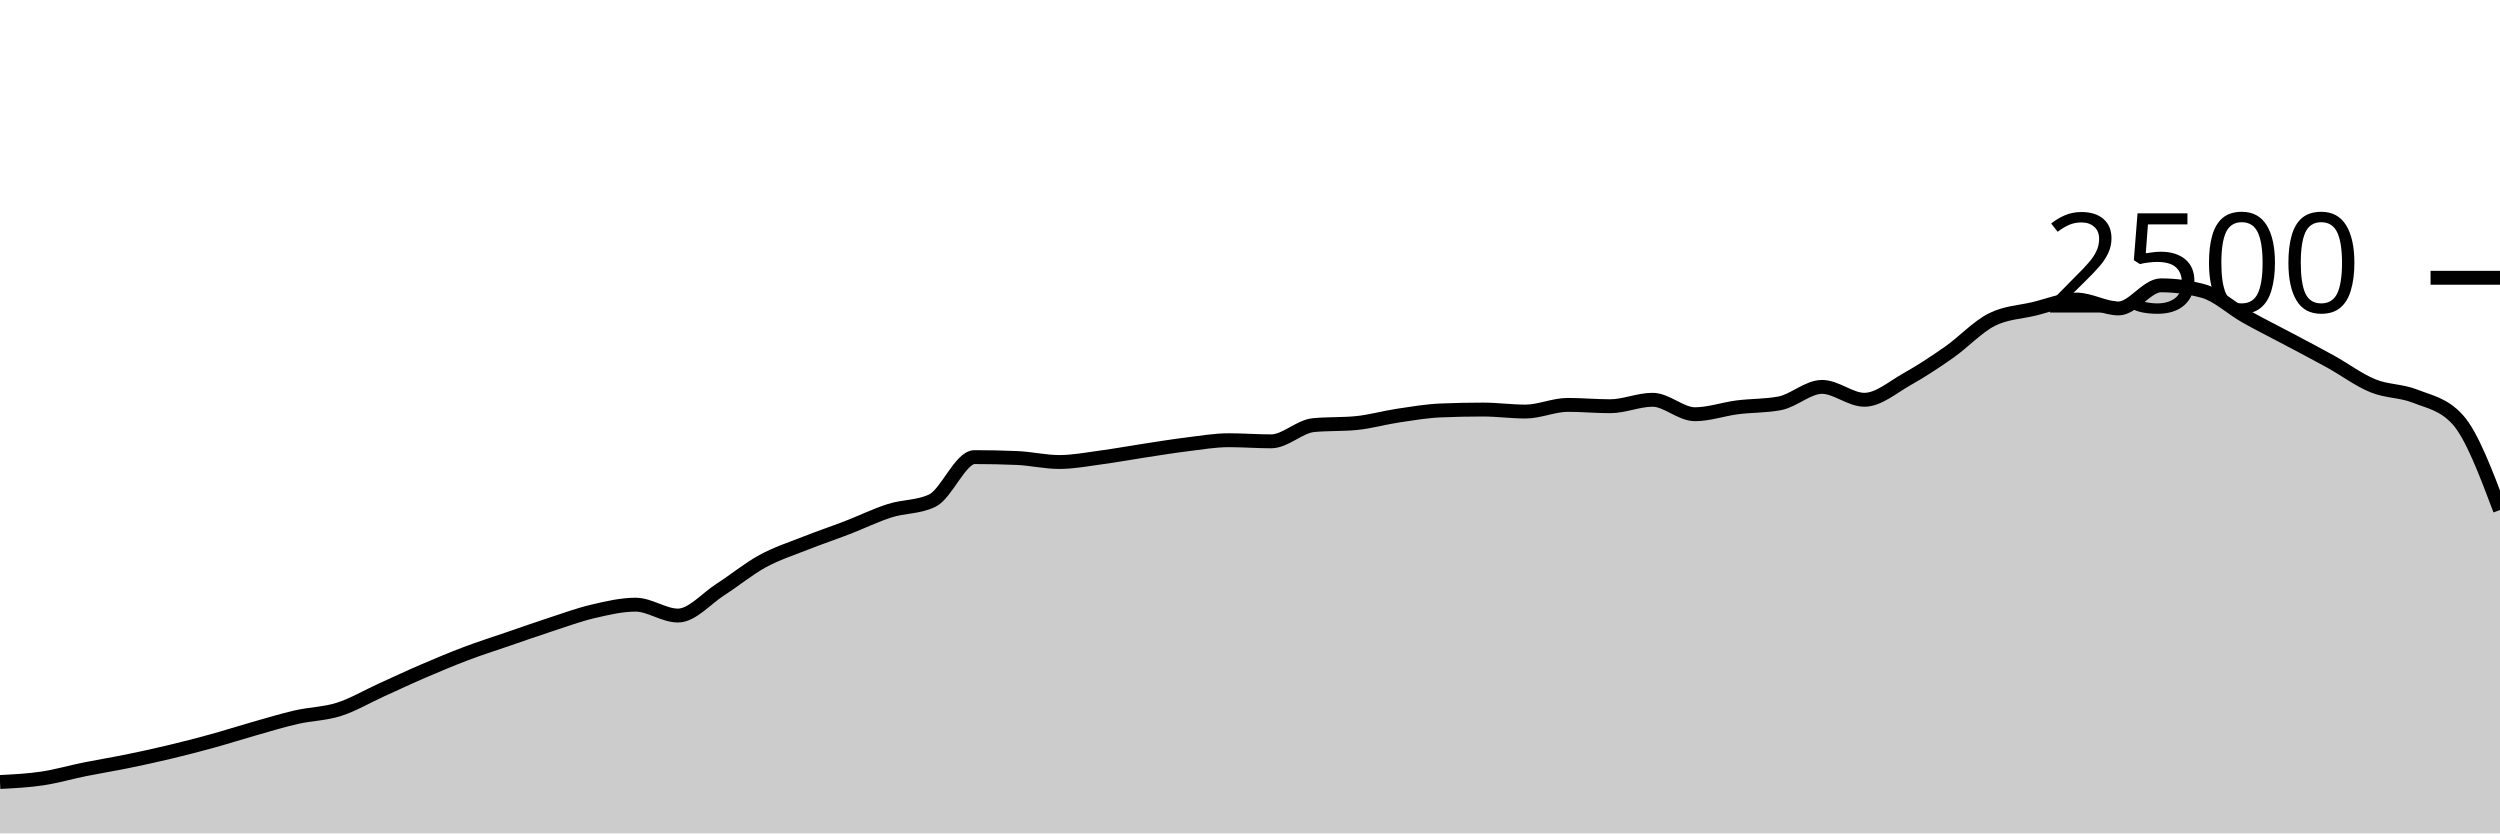
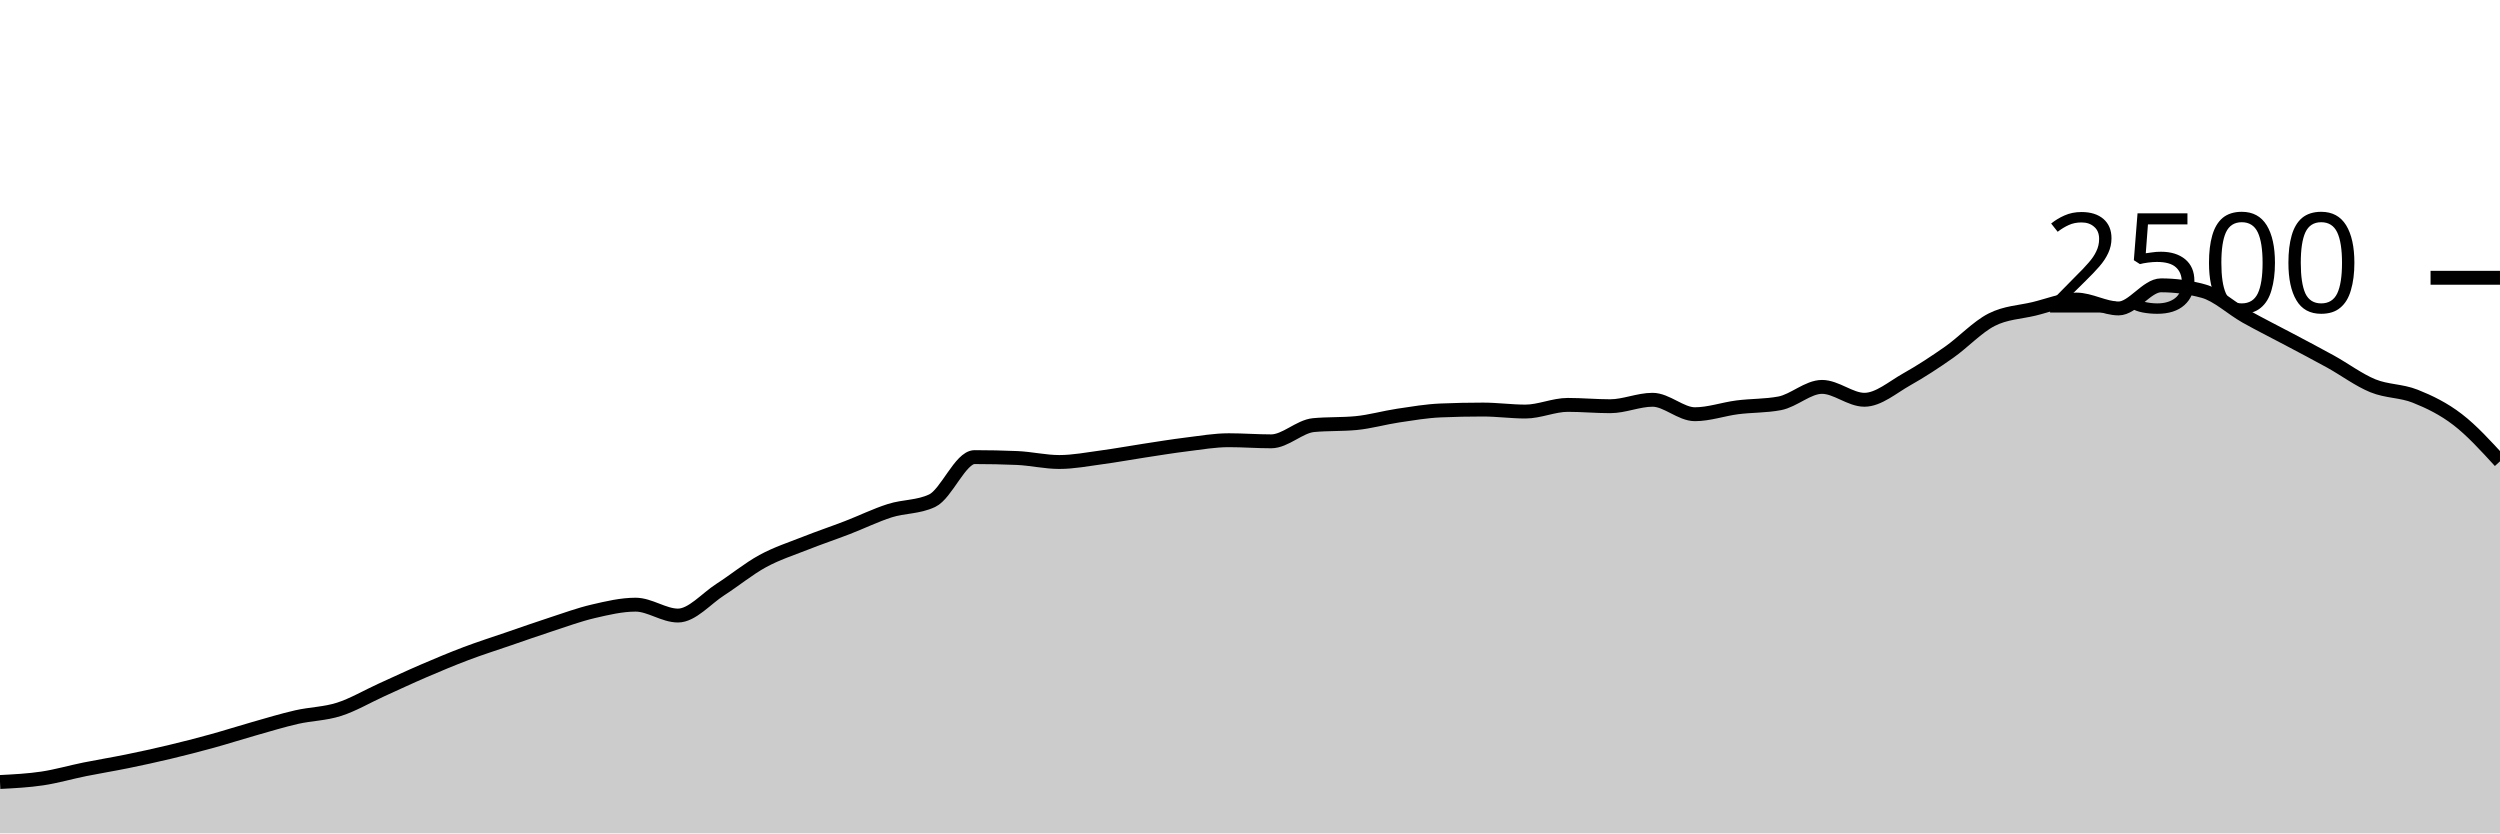
<svg xmlns="http://www.w3.org/2000/svg" viewBox="0 0 180 60">
  <g transform="translate(0,20)">
-     <path class="area" fill="rgba(0, 0, 0, 0.2)" d="M0,36.304C1.017,36.252,2.034,36.2,3.051,36.048C4.068,35.896,5.085,35.597,6.102,35.392C7.119,35.187,8.136,35.024,9.153,34.816C10.169,34.608,11.186,34.387,12.203,34.144C13.22,33.901,14.237,33.64,15.254,33.36C16.271,33.08,17.288,32.752,18.305,32.464C19.322,32.176,20.339,31.864,21.356,31.632C22.373,31.4,23.39,31.397,24.407,31.072C25.424,30.747,26.441,30.141,27.458,29.68C28.475,29.219,29.492,28.741,30.508,28.304C31.525,27.867,32.542,27.44,33.559,27.056C34.576,26.672,35.593,26.349,36.61,26C37.627,25.651,38.644,25.291,39.661,24.96C40.678,24.629,41.695,24.253,42.712,24.016C43.729,23.779,44.746,23.536,45.763,23.536C46.78,23.536,47.797,24.32,48.814,24.32C49.831,24.32,50.847,23.101,51.864,22.448C52.881,21.795,53.898,20.955,54.915,20.4C55.932,19.845,56.949,19.523,57.966,19.12C58.983,18.717,60,18.376,61.017,17.984C62.034,17.592,63.051,17.091,64.068,16.768C65.085,16.445,66.102,16.528,67.119,16.048C68.136,15.568,69.153,12.912,70.169,12.912C71.186,12.912,72.203,12.933,73.22,12.976C74.237,13.019,75.254,13.264,76.271,13.264C77.288,13.264,78.305,13.064,79.322,12.928C80.339,12.792,81.356,12.603,82.373,12.448C83.39,12.293,84.407,12.125,85.424,12C86.441,11.875,87.458,11.696,88.475,11.696C89.492,11.696,90.508,11.776,91.525,11.776C92.542,11.776,93.559,10.704,94.576,10.608C95.593,10.512,96.61,10.56,97.627,10.464C98.644,10.368,99.661,10.072,100.678,9.92C101.695,9.768,102.712,9.595,103.729,9.552C104.746,9.509,105.763,9.488,106.78,9.488C107.797,9.488,108.814,9.632,109.831,9.632C110.847,9.632,111.864,9.152,112.881,9.152C113.898,9.152,114.915,9.248,115.932,9.248C116.949,9.248,117.966,8.784,118.983,8.784C120,8.784,121.017,9.824,122.034,9.824C123.051,9.824,124.068,9.459,125.085,9.328C126.102,9.197,127.119,9.232,128.136,9.04C129.153,8.848,130.169,7.856,131.186,7.856C132.203,7.856,133.22,8.784,134.237,8.784C135.254,8.784,136.271,7.883,137.288,7.312C138.305,6.741,139.322,6.075,140.339,5.36C141.356,4.645,142.373,3.544,143.39,3.024C144.407,2.504,145.424,2.483,146.441,2.24C147.458,1.997,148.475,1.568,149.492,1.568C150.508,1.568,151.525,2.208,152.542,2.208C153.559,2.208,154.576,0.544,155.593,0.544C156.61,0.544,157.627,0.683,158.644,0.96C159.661,1.237,160.678,2.211,161.695,2.784C162.712,3.357,163.729,3.859,164.746,4.4C165.763,4.941,166.78,5.469,167.797,6.032C168.814,6.595,169.831,7.36,170.847,7.776C171.864,8.192,172.881,8.123,173.898,8.528C174.915,8.933,175.932,9.088,176.949,10.208C177.966,11.328,178.983,14.024,180,16.72L180,40C178.983,40,177.966,40,176.949,40C175.932,40,174.915,40,173.898,40C172.881,40,171.864,40,170.847,40C169.831,40,168.814,40,167.797,40C166.78,40,165.763,40,164.746,40C163.729,40,162.712,40,161.695,40C160.678,40,159.661,40,158.644,40C157.627,40,156.61,40,155.593,40C154.576,40,153.559,40,152.542,40C151.525,40,150.508,40,149.492,40C148.475,40,147.458,40,146.441,40C145.424,40,144.407,40,143.39,40C142.373,40,141.356,40,140.339,40C139.322,40,138.305,40,137.288,40C136.271,40,135.254,40,134.237,40C133.22,40,132.203,40,131.186,40C130.169,40,129.153,40,128.136,40C127.119,40,126.102,40,125.085,40C124.068,40,123.051,40,122.034,40C121.017,40,120,40,118.983,40C117.966,40,116.949,40,115.932,40C114.915,40,113.898,40,112.881,40C111.864,40,110.847,40,109.831,40C108.814,40,107.797,40,106.78,40C105.763,40,104.746,40,103.729,40C102.712,40,101.695,40,100.678,40C99.661,40,98.644,40,97.627,40C96.61,40,95.593,40,94.576,40C93.559,40,92.542,40,91.525,40C90.508,40,89.492,40,88.475,40C87.458,40,86.441,40,85.424,40C84.407,40,83.39,40,82.373,40C81.356,40,80.339,40,79.322,40C78.305,40,77.288,40,76.271,40C75.254,40,74.237,40,73.22,40C72.203,40,71.186,40,70.169,40C69.153,40,68.136,40,67.119,40C66.102,40,65.085,40,64.068,40C63.051,40,62.034,40,61.017,40C60,40,58.983,40,57.966,40C56.949,40,55.932,40,54.915,40C53.898,40,52.881,40,51.864,40C50.847,40,49.831,40,48.814,40C47.797,40,46.78,40,45.763,40C44.746,40,43.729,40,42.712,40C41.695,40,40.678,40,39.661,40C38.644,40,37.627,40,36.61,40C35.593,40,34.576,40,33.559,40C32.542,40,31.525,40,30.508,40C29.492,40,28.475,40,27.458,40C26.441,40,25.424,40,24.407,40C23.39,40,22.373,40,21.356,40C20.339,40,19.322,40,18.305,40C17.288,40,16.271,40,15.254,40C14.237,40,13.22,40,12.203,40C11.186,40,10.169,40,9.153,40C8.136,40,7.119,40,6.102,40C5.085,40,4.068,40,3.051,40C2.034,40,1.017,40,0,40Z" />
-     <path class="line" stroke="black" fill="none" d="M0,36.304C1.017,36.252,2.034,36.2,3.051,36.048C4.068,35.896,5.085,35.597,6.102,35.392C7.119,35.187,8.136,35.024,9.153,34.816C10.169,34.608,11.186,34.387,12.203,34.144C13.22,33.901,14.237,33.64,15.254,33.36C16.271,33.08,17.288,32.752,18.305,32.464C19.322,32.176,20.339,31.864,21.356,31.632C22.373,31.4,23.39,31.397,24.407,31.072C25.424,30.747,26.441,30.141,27.458,29.68C28.475,29.219,29.492,28.741,30.508,28.304C31.525,27.867,32.542,27.44,33.559,27.056C34.576,26.672,35.593,26.349,36.61,26C37.627,25.651,38.644,25.291,39.661,24.96C40.678,24.629,41.695,24.253,42.712,24.016C43.729,23.779,44.746,23.536,45.763,23.536C46.78,23.536,47.797,24.32,48.814,24.32C49.831,24.32,50.847,23.101,51.864,22.448C52.881,21.795,53.898,20.955,54.915,20.4C55.932,19.845,56.949,19.523,57.966,19.12C58.983,18.717,60,18.376,61.017,17.984C62.034,17.592,63.051,17.091,64.068,16.768C65.085,16.445,66.102,16.528,67.119,16.048C68.136,15.568,69.153,12.912,70.169,12.912C71.186,12.912,72.203,12.933,73.22,12.976C74.237,13.019,75.254,13.264,76.271,13.264C77.288,13.264,78.305,13.064,79.322,12.928C80.339,12.792,81.356,12.603,82.373,12.448C83.39,12.293,84.407,12.125,85.424,12C86.441,11.875,87.458,11.696,88.475,11.696C89.492,11.696,90.508,11.776,91.525,11.776C92.542,11.776,93.559,10.704,94.576,10.608C95.593,10.512,96.61,10.56,97.627,10.464C98.644,10.368,99.661,10.072,100.678,9.92C101.695,9.768,102.712,9.595,103.729,9.552C104.746,9.509,105.763,9.488,106.78,9.488C107.797,9.488,108.814,9.632,109.831,9.632C110.847,9.632,111.864,9.152,112.881,9.152C113.898,9.152,114.915,9.248,115.932,9.248C116.949,9.248,117.966,8.784,118.983,8.784C120,8.784,121.017,9.824,122.034,9.824C123.051,9.824,124.068,9.459,125.085,9.328C126.102,9.197,127.119,9.232,128.136,9.04C129.153,8.848,130.169,7.856,131.186,7.856C132.203,7.856,133.22,8.784,134.237,8.784C135.254,8.784,136.271,7.883,137.288,7.312C138.305,6.741,139.322,6.075,140.339,5.36C141.356,4.645,142.373,3.544,143.39,3.024C144.407,2.504,145.424,2.483,146.441,2.24C147.458,1.997,148.475,1.568,149.492,1.568C150.508,1.568,151.525,2.208,152.542,2.208C153.559,2.208,154.576,0.544,155.593,0.544C156.61,0.544,157.627,0.683,158.644,0.96C159.661,1.237,160.678,2.211,161.695,2.784C162.712,3.357,163.729,3.859,164.746,4.4C165.763,4.941,166.78,5.469,167.797,6.032C168.814,6.595,169.831,7.36,170.847,7.776C171.864,8.192,172.881,8.123,173.898,8.528C174.915,8.933,175.932,9.088,176.949,10.208C177.966,11.328,178.983,14.024,180,16.72" />
+     <path class="area" fill="rgba(0, 0, 0, 0.2)" d="M0,36.304C1.017,36.252,2.034,36.2,3.051,36.048C4.068,35.896,5.085,35.597,6.102,35.392C7.119,35.187,8.136,35.024,9.153,34.816C10.169,34.608,11.186,34.387,12.203,34.144C13.22,33.901,14.237,33.64,15.254,33.36C16.271,33.08,17.288,32.752,18.305,32.464C19.322,32.176,20.339,31.864,21.356,31.632C22.373,31.4,23.39,31.397,24.407,31.072C25.424,30.747,26.441,30.141,27.458,29.68C28.475,29.219,29.492,28.741,30.508,28.304C31.525,27.867,32.542,27.44,33.559,27.056C34.576,26.672,35.593,26.349,36.61,26C37.627,25.651,38.644,25.291,39.661,24.96C40.678,24.629,41.695,24.253,42.712,24.016C43.729,23.779,44.746,23.536,45.763,23.536C46.78,23.536,47.797,24.32,48.814,24.32C49.831,24.32,50.847,23.101,51.864,22.448C52.881,21.795,53.898,20.955,54.915,20.4C55.932,19.845,56.949,19.523,57.966,19.12C58.983,18.717,60,18.376,61.017,17.984C62.034,17.592,63.051,17.091,64.068,16.768C65.085,16.445,66.102,16.528,67.119,16.048C68.136,15.568,69.153,12.912,70.169,12.912C71.186,12.912,72.203,12.933,73.22,12.976C74.237,13.019,75.254,13.264,76.271,13.264C77.288,13.264,78.305,13.064,79.322,12.928C80.339,12.792,81.356,12.603,82.373,12.448C83.39,12.293,84.407,12.125,85.424,12C86.441,11.875,87.458,11.696,88.475,11.696C89.492,11.696,90.508,11.776,91.525,11.776C92.542,11.776,93.559,10.704,94.576,10.608C95.593,10.512,96.61,10.56,97.627,10.464C98.644,10.368,99.661,10.072,100.678,9.92C101.695,9.768,102.712,9.595,103.729,9.552C104.746,9.509,105.763,9.488,106.78,9.488C107.797,9.488,108.814,9.632,109.831,9.632C110.847,9.632,111.864,9.152,112.881,9.152C113.898,9.152,114.915,9.248,115.932,9.248C116.949,9.248,117.966,8.784,118.983,8.784C120,8.784,121.017,9.824,122.034,9.824C123.051,9.824,124.068,9.459,125.085,9.328C126.102,9.197,127.119,9.232,128.136,9.04C129.153,8.848,130.169,7.856,131.186,7.856C132.203,7.856,133.22,8.784,134.237,8.784C135.254,8.784,136.271,7.883,137.288,7.312C138.305,6.741,139.322,6.075,140.339,5.36C141.356,4.645,142.373,3.544,143.39,3.024C144.407,2.504,145.424,2.483,146.441,2.24C147.458,1.997,148.475,1.568,149.492,1.568C150.508,1.568,151.525,2.208,152.542,2.208C153.559,2.208,154.576,0.544,155.593,0.544C156.61,0.544,157.627,0.683,158.644,0.96C159.661,1.237,160.678,2.211,161.695,2.784C162.712,3.357,163.729,3.859,164.746,4.4C165.763,4.941,166.78,5.469,167.797,6.032C168.814,6.595,169.831,7.36,170.847,7.776C171.864,8.192,172.881,8.123,173.898,8.528C174.915,8.933,175.932,9.427,176.949,10.208C177.966,10.989,178.983,12.103,180,13.216L180,40C178.983,40,177.966,40,176.949,40C175.932,40,174.915,40,173.898,40C172.881,40,171.864,40,170.847,40C169.831,40,168.814,40,167.797,40C166.78,40,165.763,40,164.746,40C163.729,40,162.712,40,161.695,40C160.678,40,159.661,40,158.644,40C157.627,40,156.61,40,155.593,40C154.576,40,153.559,40,152.542,40C151.525,40,150.508,40,149.492,40C148.475,40,147.458,40,146.441,40C145.424,40,144.407,40,143.39,40C142.373,40,141.356,40,140.339,40C139.322,40,138.305,40,137.288,40C136.271,40,135.254,40,134.237,40C133.22,40,132.203,40,131.186,40C130.169,40,129.153,40,128.136,40C127.119,40,126.102,40,125.085,40C124.068,40,123.051,40,122.034,40C121.017,40,120,40,118.983,40C117.966,40,116.949,40,115.932,40C114.915,40,113.898,40,112.881,40C111.864,40,110.847,40,109.831,40C108.814,40,107.797,40,106.78,40C105.763,40,104.746,40,103.729,40C102.712,40,101.695,40,100.678,40C99.661,40,98.644,40,97.627,40C96.61,40,95.593,40,94.576,40C93.559,40,92.542,40,91.525,40C90.508,40,89.492,40,88.475,40C87.458,40,86.441,40,85.424,40C84.407,40,83.39,40,82.373,40C81.356,40,80.339,40,79.322,40C78.305,40,77.288,40,76.271,40C75.254,40,74.237,40,73.22,40C72.203,40,71.186,40,70.169,40C69.153,40,68.136,40,67.119,40C66.102,40,65.085,40,64.068,40C63.051,40,62.034,40,61.017,40C60,40,58.983,40,57.966,40C56.949,40,55.932,40,54.915,40C53.898,40,52.881,40,51.864,40C50.847,40,49.831,40,48.814,40C47.797,40,46.78,40,45.763,40C44.746,40,43.729,40,42.712,40C41.695,40,40.678,40,39.661,40C38.644,40,37.627,40,36.61,40C35.593,40,34.576,40,33.559,40C32.542,40,31.525,40,30.508,40C29.492,40,28.475,40,27.458,40C26.441,40,25.424,40,24.407,40C23.39,40,22.373,40,21.356,40C20.339,40,19.322,40,18.305,40C17.288,40,16.271,40,15.254,40C14.237,40,13.22,40,12.203,40C11.186,40,10.169,40,9.153,40C8.136,40,7.119,40,6.102,40C5.085,40,4.068,40,3.051,40C2.034,40,1.017,40,0,40Z" />
+     <path class="line" stroke="black" fill="none" d="M0,36.304C1.017,36.252,2.034,36.2,3.051,36.048C4.068,35.896,5.085,35.597,6.102,35.392C7.119,35.187,8.136,35.024,9.153,34.816C10.169,34.608,11.186,34.387,12.203,34.144C13.22,33.901,14.237,33.64,15.254,33.36C16.271,33.08,17.288,32.752,18.305,32.464C19.322,32.176,20.339,31.864,21.356,31.632C22.373,31.4,23.39,31.397,24.407,31.072C25.424,30.747,26.441,30.141,27.458,29.68C28.475,29.219,29.492,28.741,30.508,28.304C31.525,27.867,32.542,27.44,33.559,27.056C34.576,26.672,35.593,26.349,36.61,26C37.627,25.651,38.644,25.291,39.661,24.96C40.678,24.629,41.695,24.253,42.712,24.016C43.729,23.779,44.746,23.536,45.763,23.536C46.78,23.536,47.797,24.32,48.814,24.32C49.831,24.32,50.847,23.101,51.864,22.448C52.881,21.795,53.898,20.955,54.915,20.4C55.932,19.845,56.949,19.523,57.966,19.12C58.983,18.717,60,18.376,61.017,17.984C62.034,17.592,63.051,17.091,64.068,16.768C65.085,16.445,66.102,16.528,67.119,16.048C68.136,15.568,69.153,12.912,70.169,12.912C71.186,12.912,72.203,12.933,73.22,12.976C74.237,13.019,75.254,13.264,76.271,13.264C77.288,13.264,78.305,13.064,79.322,12.928C80.339,12.792,81.356,12.603,82.373,12.448C83.39,12.293,84.407,12.125,85.424,12C86.441,11.875,87.458,11.696,88.475,11.696C89.492,11.696,90.508,11.776,91.525,11.776C92.542,11.776,93.559,10.704,94.576,10.608C95.593,10.512,96.61,10.56,97.627,10.464C98.644,10.368,99.661,10.072,100.678,9.92C101.695,9.768,102.712,9.595,103.729,9.552C104.746,9.509,105.763,9.488,106.78,9.488C107.797,9.488,108.814,9.632,109.831,9.632C110.847,9.632,111.864,9.152,112.881,9.152C113.898,9.152,114.915,9.248,115.932,9.248C116.949,9.248,117.966,8.784,118.983,8.784C120,8.784,121.017,9.824,122.034,9.824C123.051,9.824,124.068,9.459,125.085,9.328C126.102,9.197,127.119,9.232,128.136,9.04C129.153,8.848,130.169,7.856,131.186,7.856C132.203,7.856,133.22,8.784,134.237,8.784C135.254,8.784,136.271,7.883,137.288,7.312C138.305,6.741,139.322,6.075,140.339,5.36C141.356,4.645,142.373,3.544,143.39,3.024C144.407,2.504,145.424,2.483,146.441,2.24C147.458,1.997,148.475,1.568,149.492,1.568C150.508,1.568,151.525,2.208,152.542,2.208C153.559,2.208,154.576,0.544,155.593,0.544C156.61,0.544,157.627,0.683,158.644,0.96C159.661,1.237,160.678,2.211,161.695,2.784C162.712,3.357,163.729,3.859,164.746,4.4C165.763,4.941,166.78,5.469,167.797,6.032C168.814,6.595,169.831,7.36,170.847,7.776C171.864,8.192,172.881,8.123,173.898,8.528C174.915,8.933,175.932,9.427,176.949,10.208C177.966,10.989,178.983,12.103,180,13.216" />
    <path class="axis-ceiling" stroke-width="1" stroke="black" fill="none" d="M175,0L180,0" />
    <text class="axis-ceiling-label" font-family="sans-serif" text-anchor="end" font-size="10px" x="170" y="2.5">2500</text>
  </g>
</svg>
